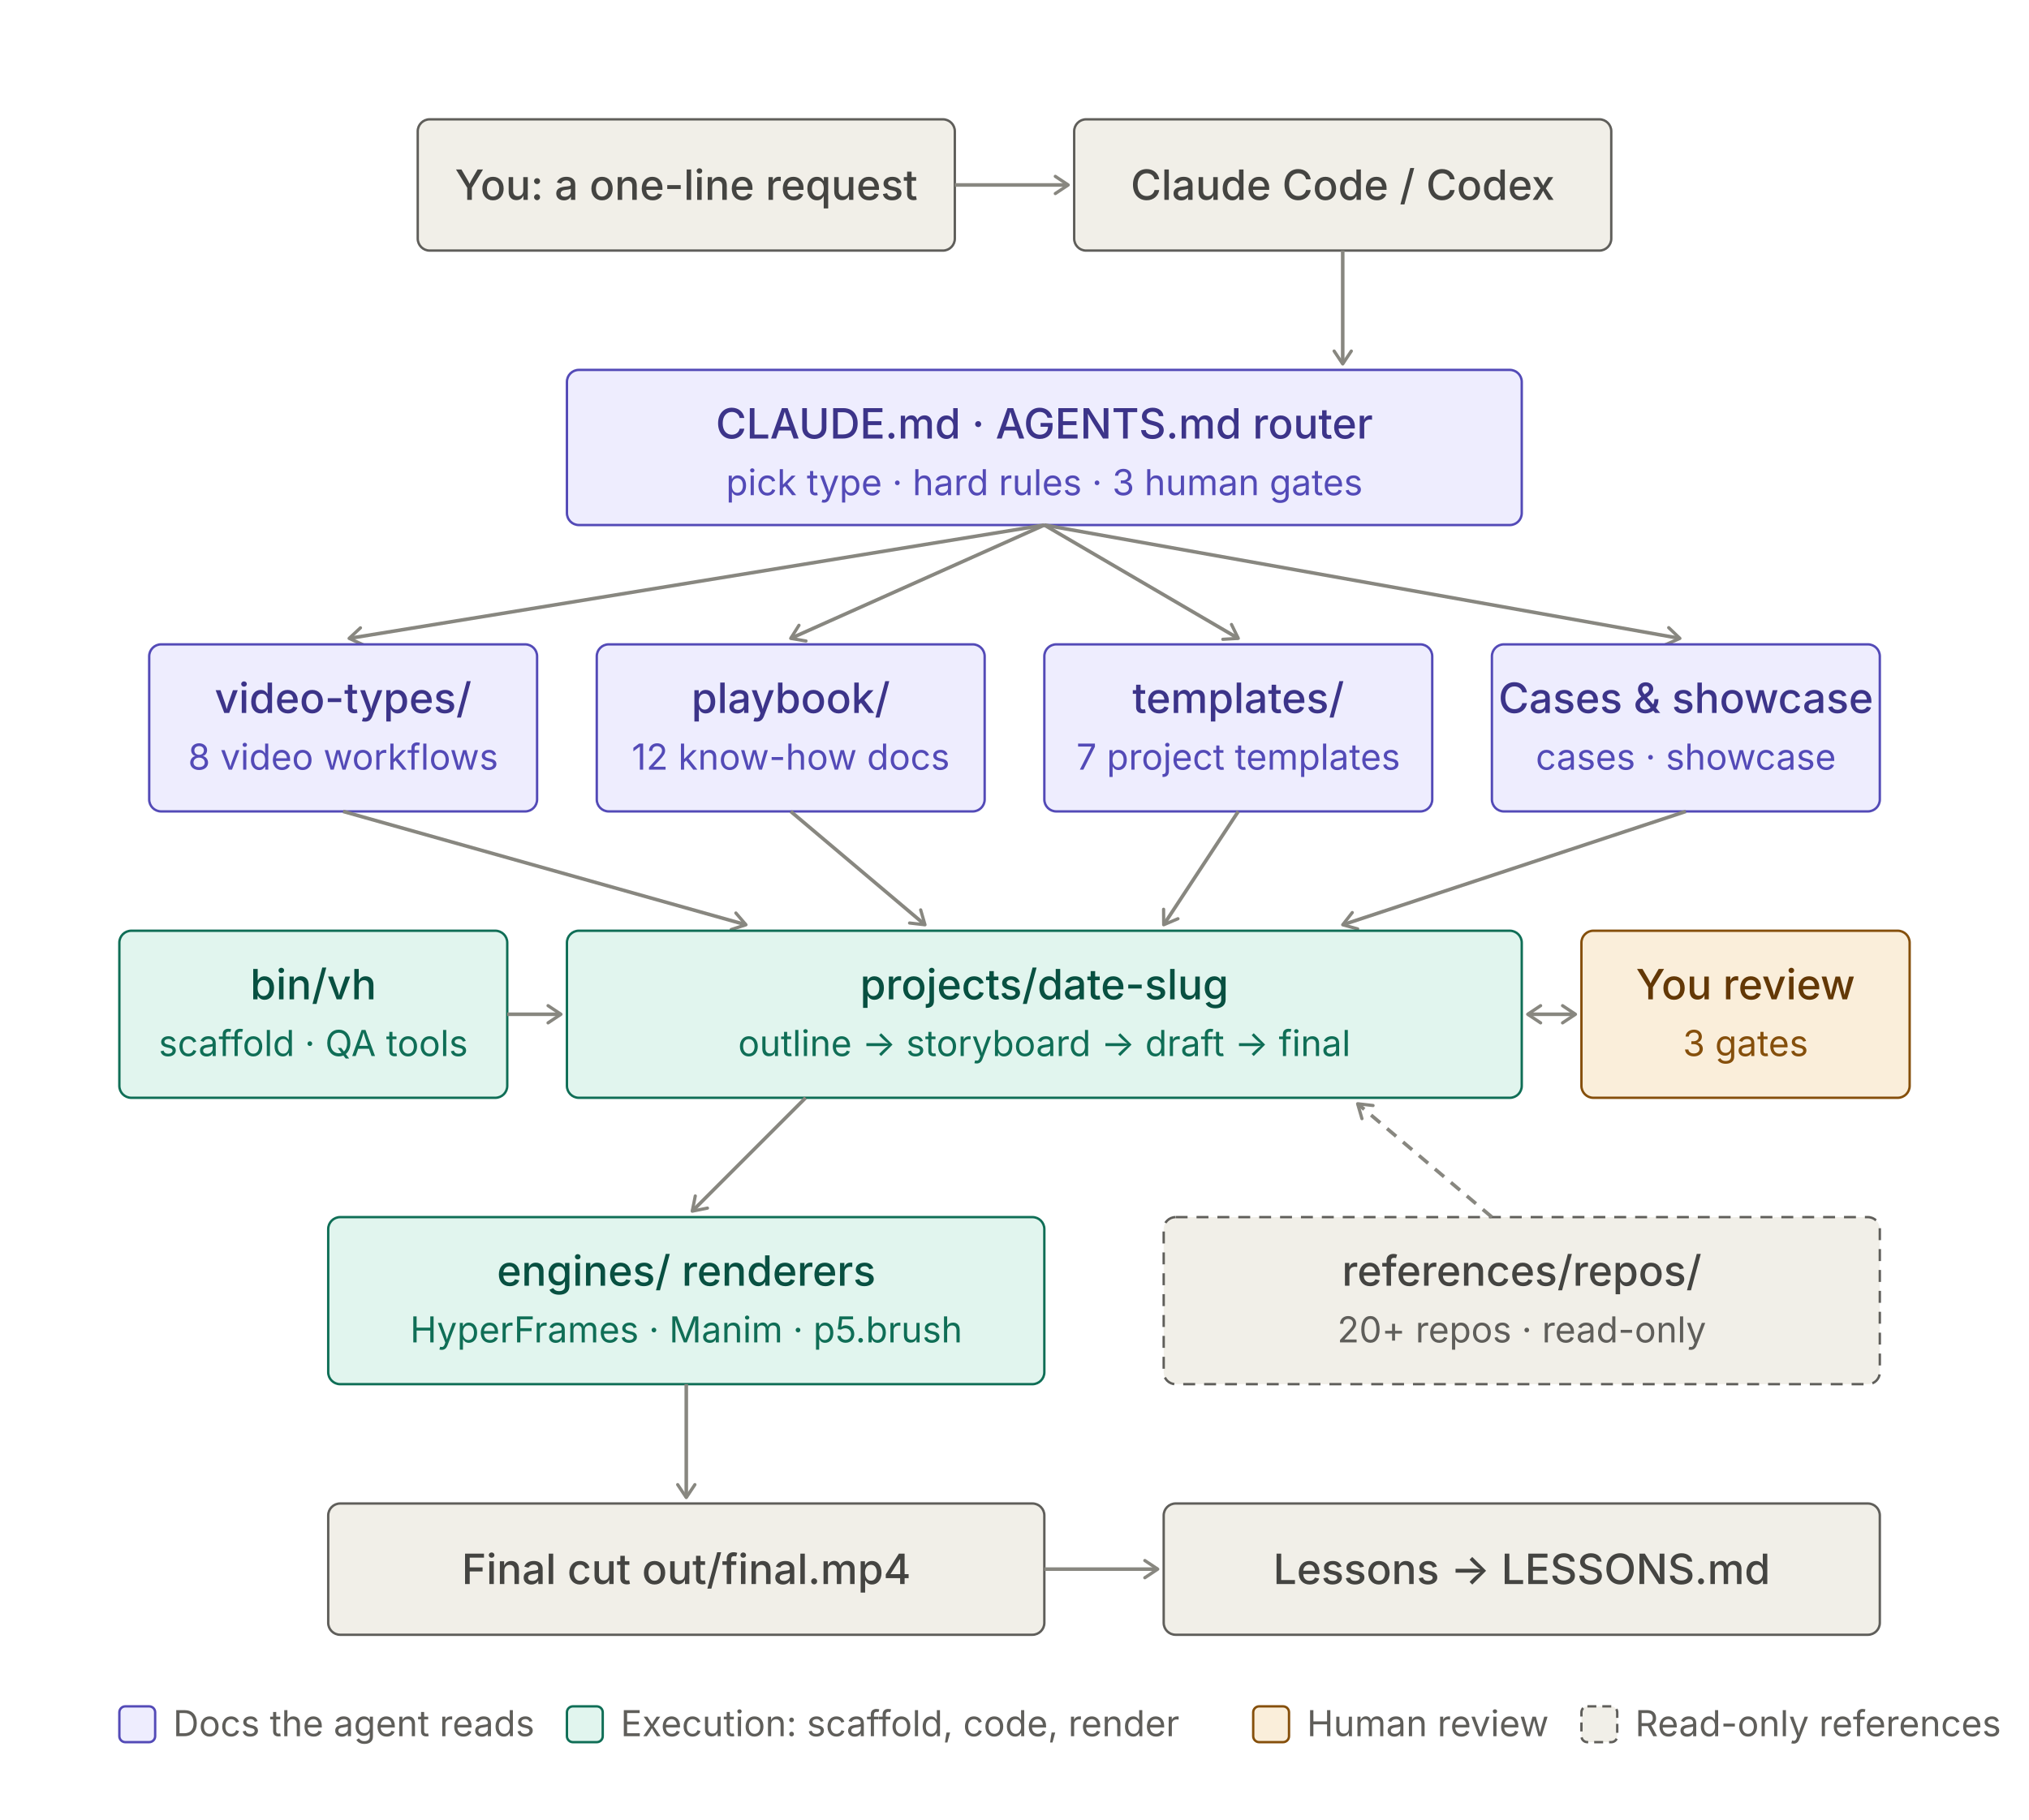
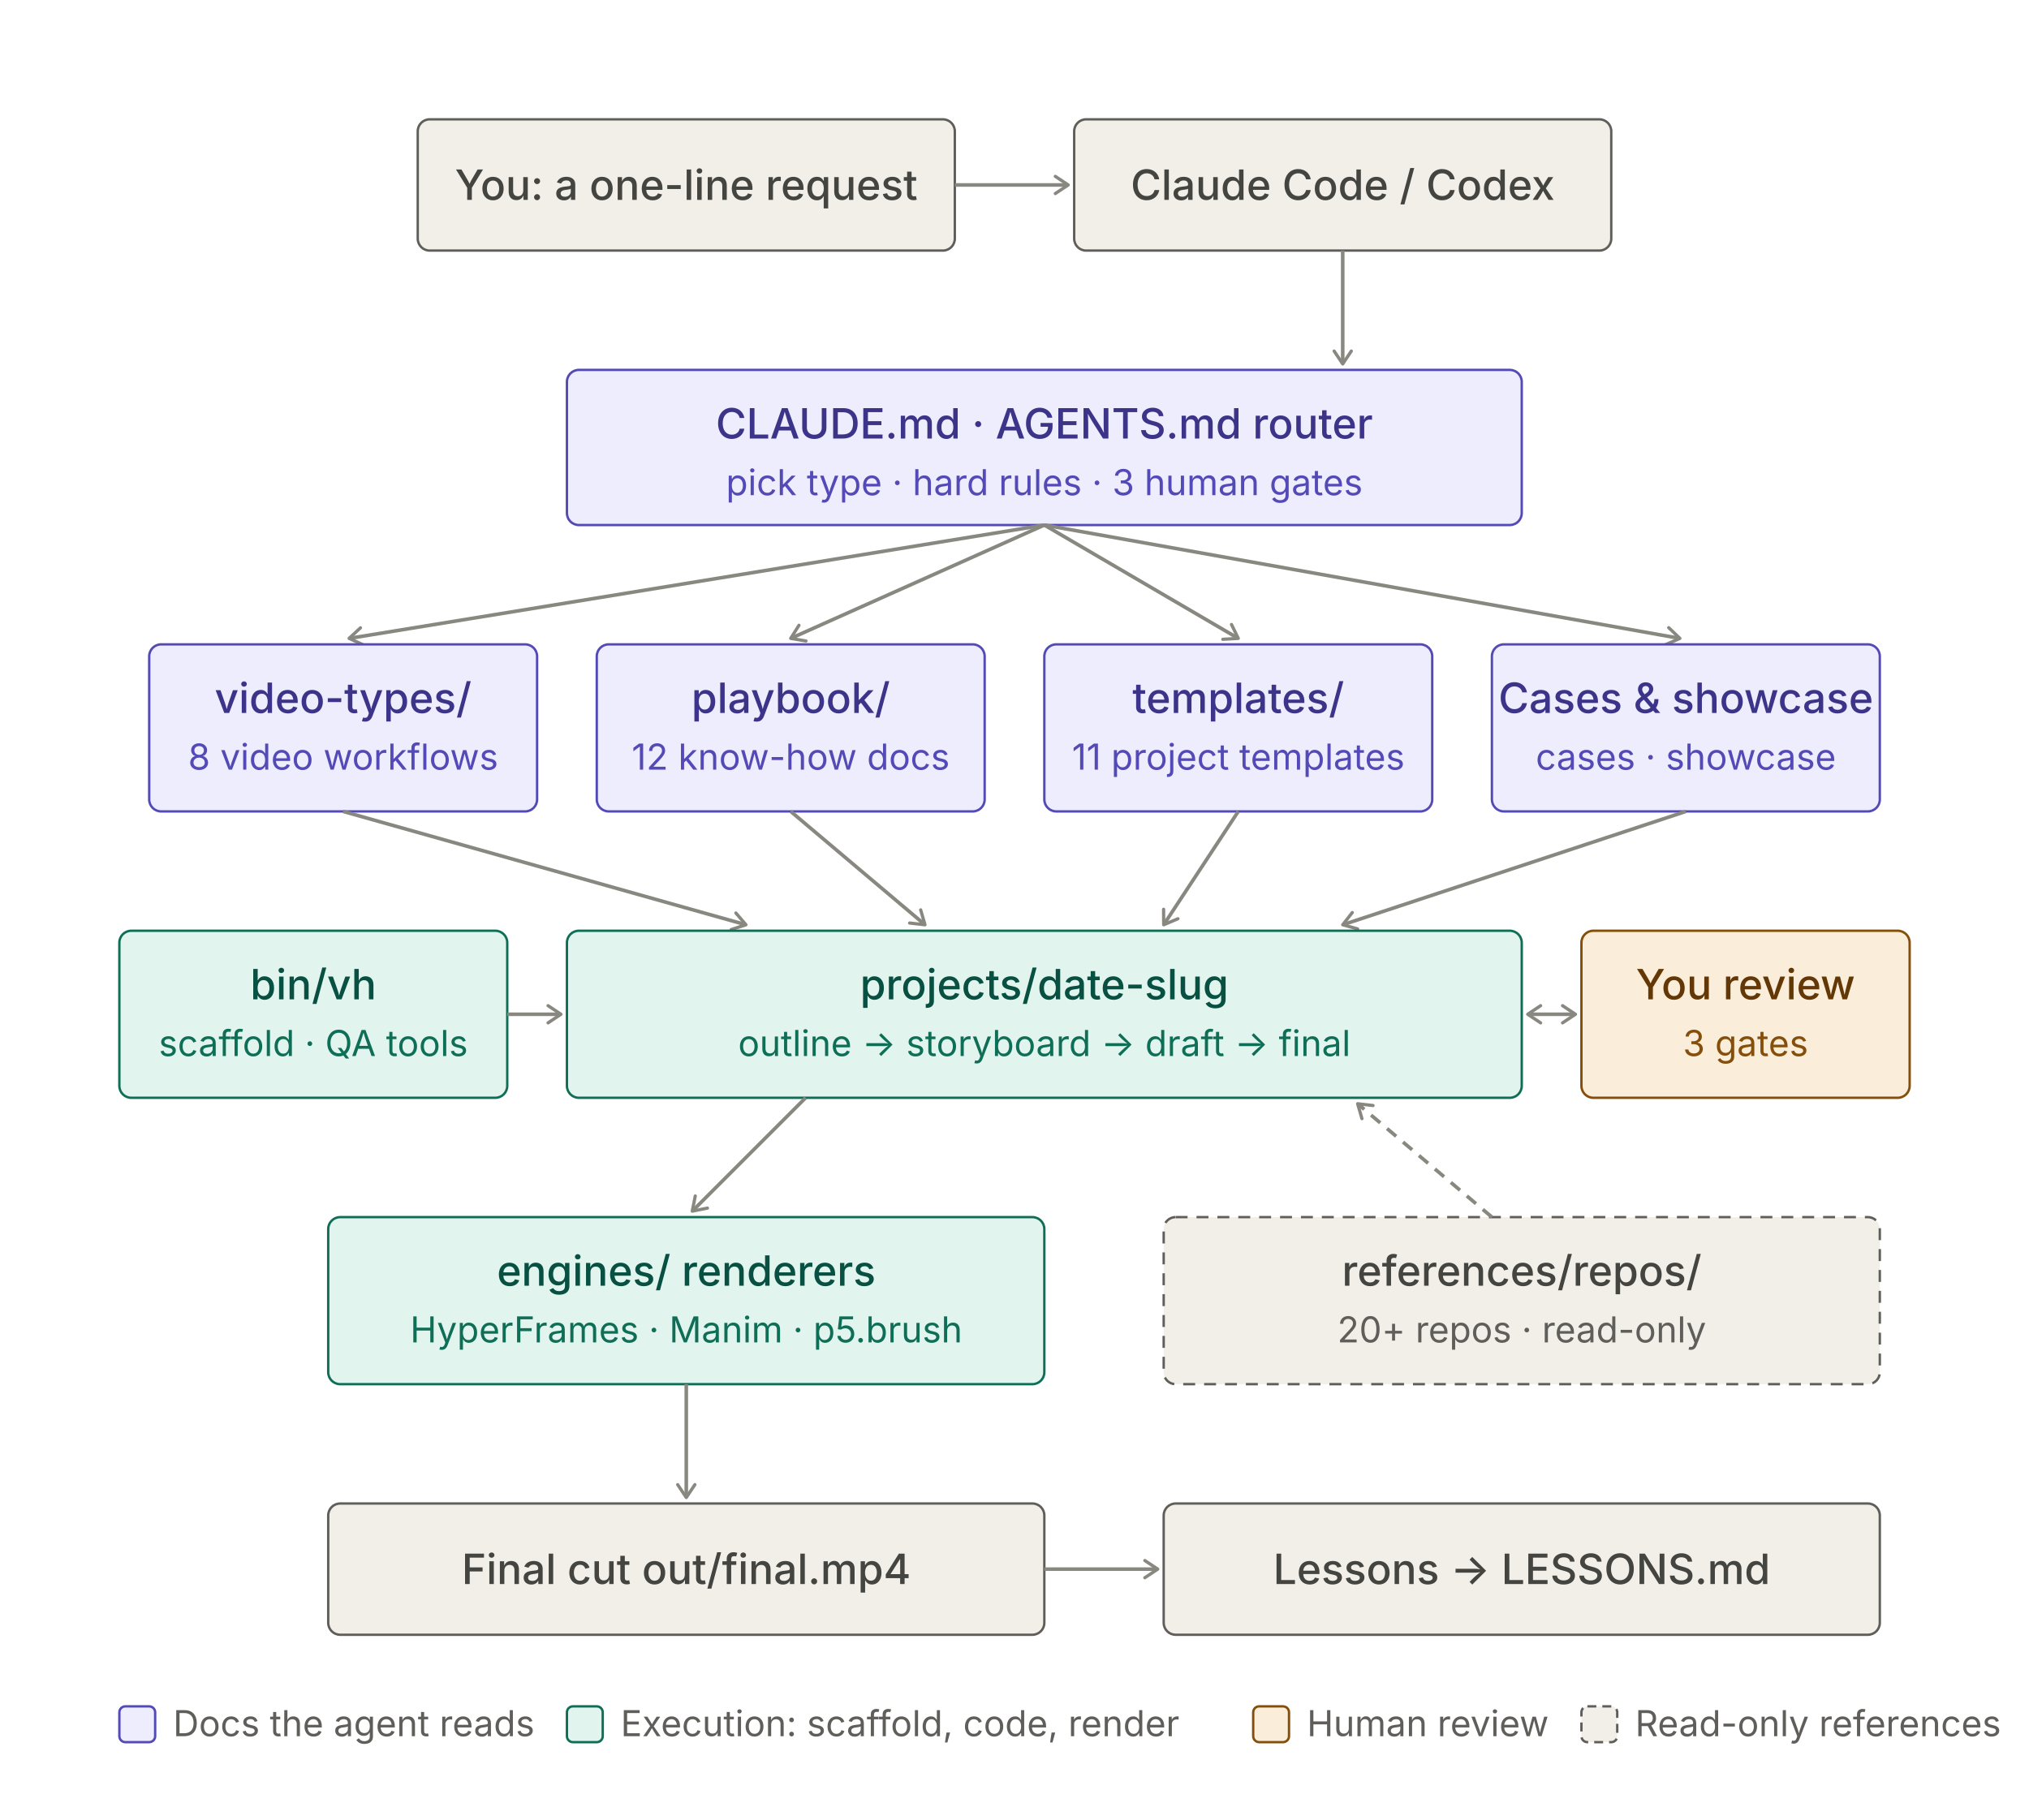
<svg xmlns="http://www.w3.org/2000/svg" width="680" height="610" viewBox="0 0 680 610" role="img">
  <style>
.t{font:500 14px system-ui,-apple-system,"PingFang SC","Noto Sans SC","Microsoft YaHei",sans-serif}
.s{font:400 12px system-ui,-apple-system,"PingFang SC","Noto Sans SC","Microsoft YaHei",sans-serif}
rect{stroke-width:0.8}
.pu rect{fill:#EEEDFE;stroke:#534AB7}.pu .t{fill:#3C3489}.pu .s{fill:#534AB7}
.te rect{fill:#E1F5EE;stroke:#0F6E56}.te .t{fill:#085041}.te .s{fill:#0F6E56}
.gr rect{fill:#F1EFE8;stroke:#5F5E5A}.gr .t{fill:#444441}.gr .s{fill:#5F5E5A}
.am rect{fill:#FAEEDA;stroke:#854F0B}.am .t{fill:#633806}.am .s{fill:#854F0B}
.ar{stroke:#888780;stroke-width:1.2;fill:none}.ah{stroke:#888780;fill:none}.lg{fill:#5F5E5A}
@media (prefers-color-scheme:dark){
.pu rect{fill:#3C3489;stroke:#AFA9EC}.pu .t{fill:#EEEDFE}.pu .s{fill:#CECBF6}
.te rect{fill:#085041;stroke:#5DCAA5}.te .t{fill:#E1F5EE}.te .s{fill:#9FE1CB}
.gr rect{fill:#444441;stroke:#B4B2A9}.gr .t{fill:#F1EFE8}.gr .s{fill:#D3D1C7}
.am rect{fill:#633806;stroke:#EF9F27}.am .t{fill:#FAEEDA}.am .s{fill:#FAC775}
.ar,.ah{stroke:#B4B2A9}.lg{fill:#B4B2A9}}
</style>
  <defs>
    <marker id="a" viewBox="0 0 10 10" refX="8" refY="5" markerWidth="6" markerHeight="6" orient="auto-start-reverse">
      <path class="ah" d="M2 1L8 5L2 9" stroke-width="1.5" stroke-linecap="round" stroke-linejoin="round" />
    </marker>
  </defs>
  <g class="gr">
    <rect x="140" y="40" width="180" height="44" rx="4" />
    <text class="t" x="230.0" y="67.0" text-anchor="middle">You: a one-line request</text>
  </g>
  <g class="gr">
    <rect x="360" y="40" width="180" height="44" rx="4" />
    <text class="t" x="450.0" y="67.0" text-anchor="middle">Claude Code / Codex</text>
  </g>
  <line class="ar" x1="320" y1="62" x2="358" y2="62" marker-end="url(#a)" />
  <line class="ar" x1="450" y1="84" x2="450" y2="122" marker-end="url(#a)" />
  <g class="pu">
    <rect x="190" y="124" width="320" height="52" rx="4" />
    <text class="t" x="350.0" y="147" text-anchor="middle">CLAUDE.md · AGENTS.md router</text>
    <text class="s" x="350.0" y="166" text-anchor="middle">pick type · hard rules · 3 human gates</text>
  </g>
  <line class="ar" x1="350" y1="176" x2="117" y2="214" marker-end="url(#a)" />
  <line class="ar" x1="350" y1="176" x2="265" y2="214" marker-end="url(#a)" />
  <line class="ar" x1="350" y1="176" x2="415" y2="214" marker-end="url(#a)" />
  <line class="ar" x1="350" y1="176" x2="563" y2="214" marker-end="url(#a)" />
  <g class="pu">
    <rect x="50" y="216" width="130" height="56" rx="4" />
    <text class="t" x="115.0" y="239" text-anchor="middle">video-types/</text>
    <text class="s" x="115.0" y="258" text-anchor="middle">8 video workflows</text>
  </g>
  <g class="pu">
    <rect x="200" y="216" width="130" height="56" rx="4" />
    <text class="t" x="265.0" y="239" text-anchor="middle">playbook/</text>
    <text class="s" x="265.0" y="258" text-anchor="middle">12 know-how docs</text>
  </g>
  <g class="pu">
    <rect x="350" y="216" width="130" height="56" rx="4" />
    <text class="t" x="415.0" y="239" text-anchor="middle">templates/</text>
-     <text class="s" x="415.0" y="258" text-anchor="middle">7 project templates</text>
+     <text class="s" x="415.0" y="258" text-anchor="middle">11 project templates</text>
  </g>
  <g class="pu">
    <rect x="500" y="216" width="130" height="56" rx="4" />
    <text class="t" x="565.0" y="239" text-anchor="middle">Cases &amp; showcase</text>
    <text class="s" x="565.0" y="258" text-anchor="middle">cases · showcase</text>
  </g>
  <line class="ar" x1="115" y1="272" x2="250" y2="310" marker-end="url(#a)" />
  <line class="ar" x1="265" y1="272" x2="310" y2="310" marker-end="url(#a)" />
  <line class="ar" x1="415" y1="272" x2="390" y2="310" marker-end="url(#a)" />
  <line class="ar" x1="565" y1="272" x2="450" y2="310" marker-end="url(#a)" />
  <g class="te">
    <rect x="40" y="312" width="130" height="56" rx="4" />
    <text class="t" x="105.0" y="335" text-anchor="middle">bin/vh</text>
    <text class="s" x="105.0" y="354" text-anchor="middle">scaffold · QA tools</text>
  </g>
  <line class="ar" x1="170" y1="340" x2="188" y2="340" marker-end="url(#a)" />
  <g class="te">
    <rect x="190" y="312" width="320" height="56" rx="4" />
    <text class="t" x="350.0" y="335" text-anchor="middle">projects/date-slug</text>
    <text class="s" x="350.0" y="354" text-anchor="middle">outline → storyboard → draft → final</text>
  </g>
  <line class="ar" x1="512" y1="340" x2="528" y2="340" marker-start="url(#a)" marker-end="url(#a)" />
  <g class="am">
    <rect x="530" y="312" width="110" height="56" rx="4" />
    <text class="t" x="585.0" y="335" text-anchor="middle">You review</text>
    <text class="s" x="585.0" y="354" text-anchor="middle">3 gates</text>
  </g>
  <line class="ar" x1="270" y1="368" x2="232" y2="406" marker-end="url(#a)" />
  <g class="te">
    <rect x="110" y="408" width="240" height="56" rx="4" />
    <text class="t" x="230.0" y="431" text-anchor="middle">engines/ renderers</text>
    <text class="s" x="230.0" y="450" text-anchor="middle">HyperFrames · Manim · p5.brush</text>
  </g>
  <g class="gr">
    <rect x="390" y="408" width="240" height="56" rx="4" stroke-dasharray="4 3" />
    <text class="t" x="510.0" y="431" text-anchor="middle">references/repos/</text>
    <text class="s" x="510.0" y="450" text-anchor="middle">20+ repos · read-only</text>
  </g>
  <line class="ar" x1="500" y1="408" x2="455" y2="370" stroke-dasharray="4 3" marker-end="url(#a)" />
  <line class="ar" x1="230" y1="464" x2="230" y2="502" marker-end="url(#a)" />
  <g class="gr">
    <rect x="110" y="504" width="240" height="44" rx="4" />
    <text class="t" x="230.0" y="531.0" text-anchor="middle">Final cut out/final.mp4</text>
  </g>
  <line class="ar" x1="350" y1="526" x2="388" y2="526" marker-end="url(#a)" />
  <g class="gr">
    <rect x="390" y="504" width="240" height="44" rx="4" />
    <text class="t" x="510.0" y="531.0" text-anchor="middle">Lessons → LESSONS.md</text>
  </g>
  <g class="pu">
    <rect x="40" y="572" width="12" height="12" rx="2" />
  </g>
  <text class="s lg" x="58" y="582">Docs the agent reads</text>
  <g class="te">
    <rect x="190" y="572" width="12" height="12" rx="2" />
  </g>
  <text class="s lg" x="208" y="582">Execution: scaffold, code, render</text>
  <g class="am">
    <rect x="420" y="572" width="12" height="12" rx="2" />
  </g>
  <text class="s lg" x="438" y="582">Human review</text>
  <g class="gr">
    <rect x="530" y="572" width="12" height="12" rx="2" stroke-dasharray="3 2" />
  </g>
  <text class="s lg" x="548" y="582">Read-only references</text>
</svg>
